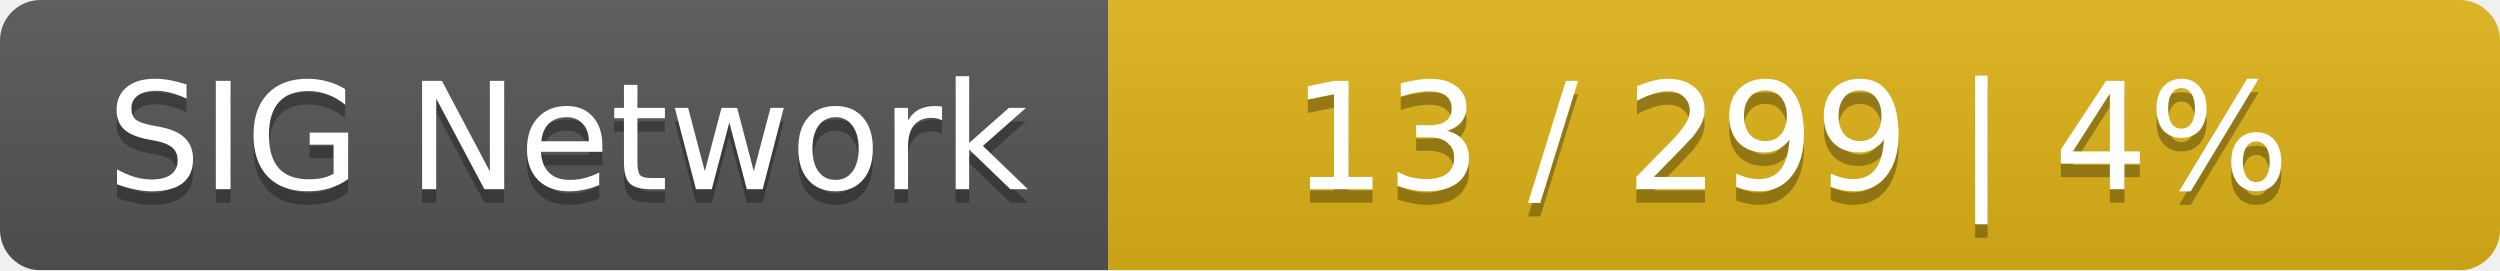
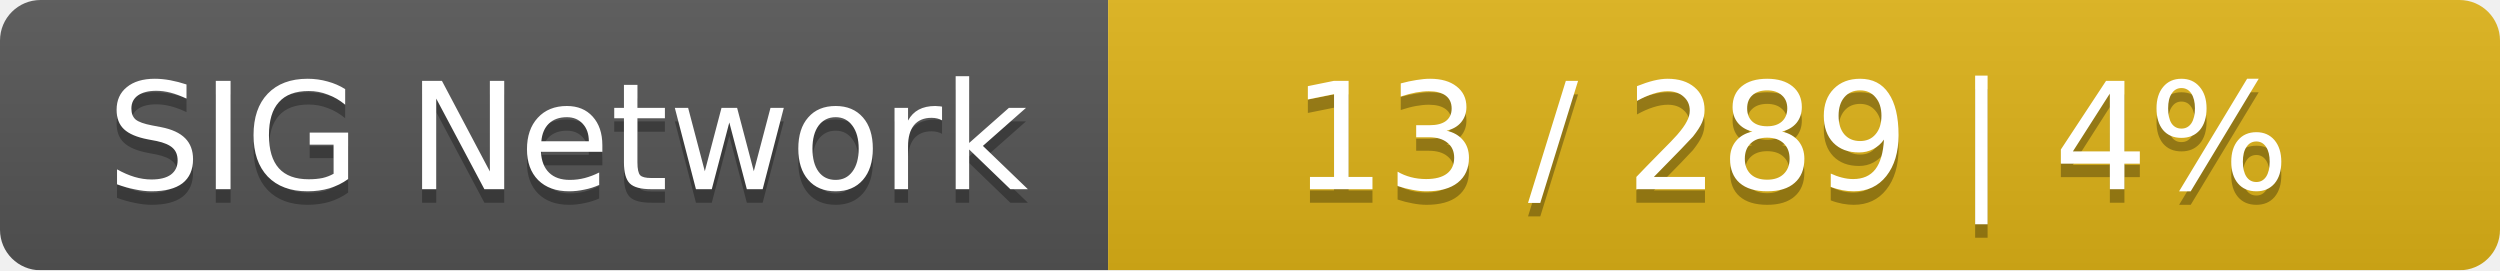
<svg xmlns="http://www.w3.org/2000/svg" width="185" height="20">
  <linearGradient id="smooth" x2="0" y2="100%">
    <stop offset="0" stop-color="#bbb" stop-opacity=".1" />
    <stop offset="1" stop-opacity=".1" />
  </linearGradient>
  <mask id="round">
    <rect width="185" height="20" rx="3" fill="#fff" />
  </mask>
  <g mask="url(#round)">
    <rect width="82" height="20" fill="#555" />
    <rect x="82" width="103" height="20" fill="#dfb317" />
    <rect width="185" height="20" fill="url(#smooth)" />
  </g>
  <g fill="#fff" text-anchor="middle" font-family="DejaVu Sans,Verdana,Geneva,sans-serif" font-size="11">
    <text x="42" y="15" fill="#010101" fill-opacity=".3">SIG Network</text>
    <text x="42" y="14">SIG Network</text>
-     <text x="132.5" y="15" fill="#010101" fill-opacity=".3">13 / 299    |    4%</text>
-     <text x="132.5" y="14">13 / 299    |    4%</text>
+     <text x="132.5" y="15" fill="#010101" fill-opacity=".3">13 / 289    |    4%</text>
+     <text x="132.5" y="14">13 / 289    |    4%</text>
  </g>
</svg>
